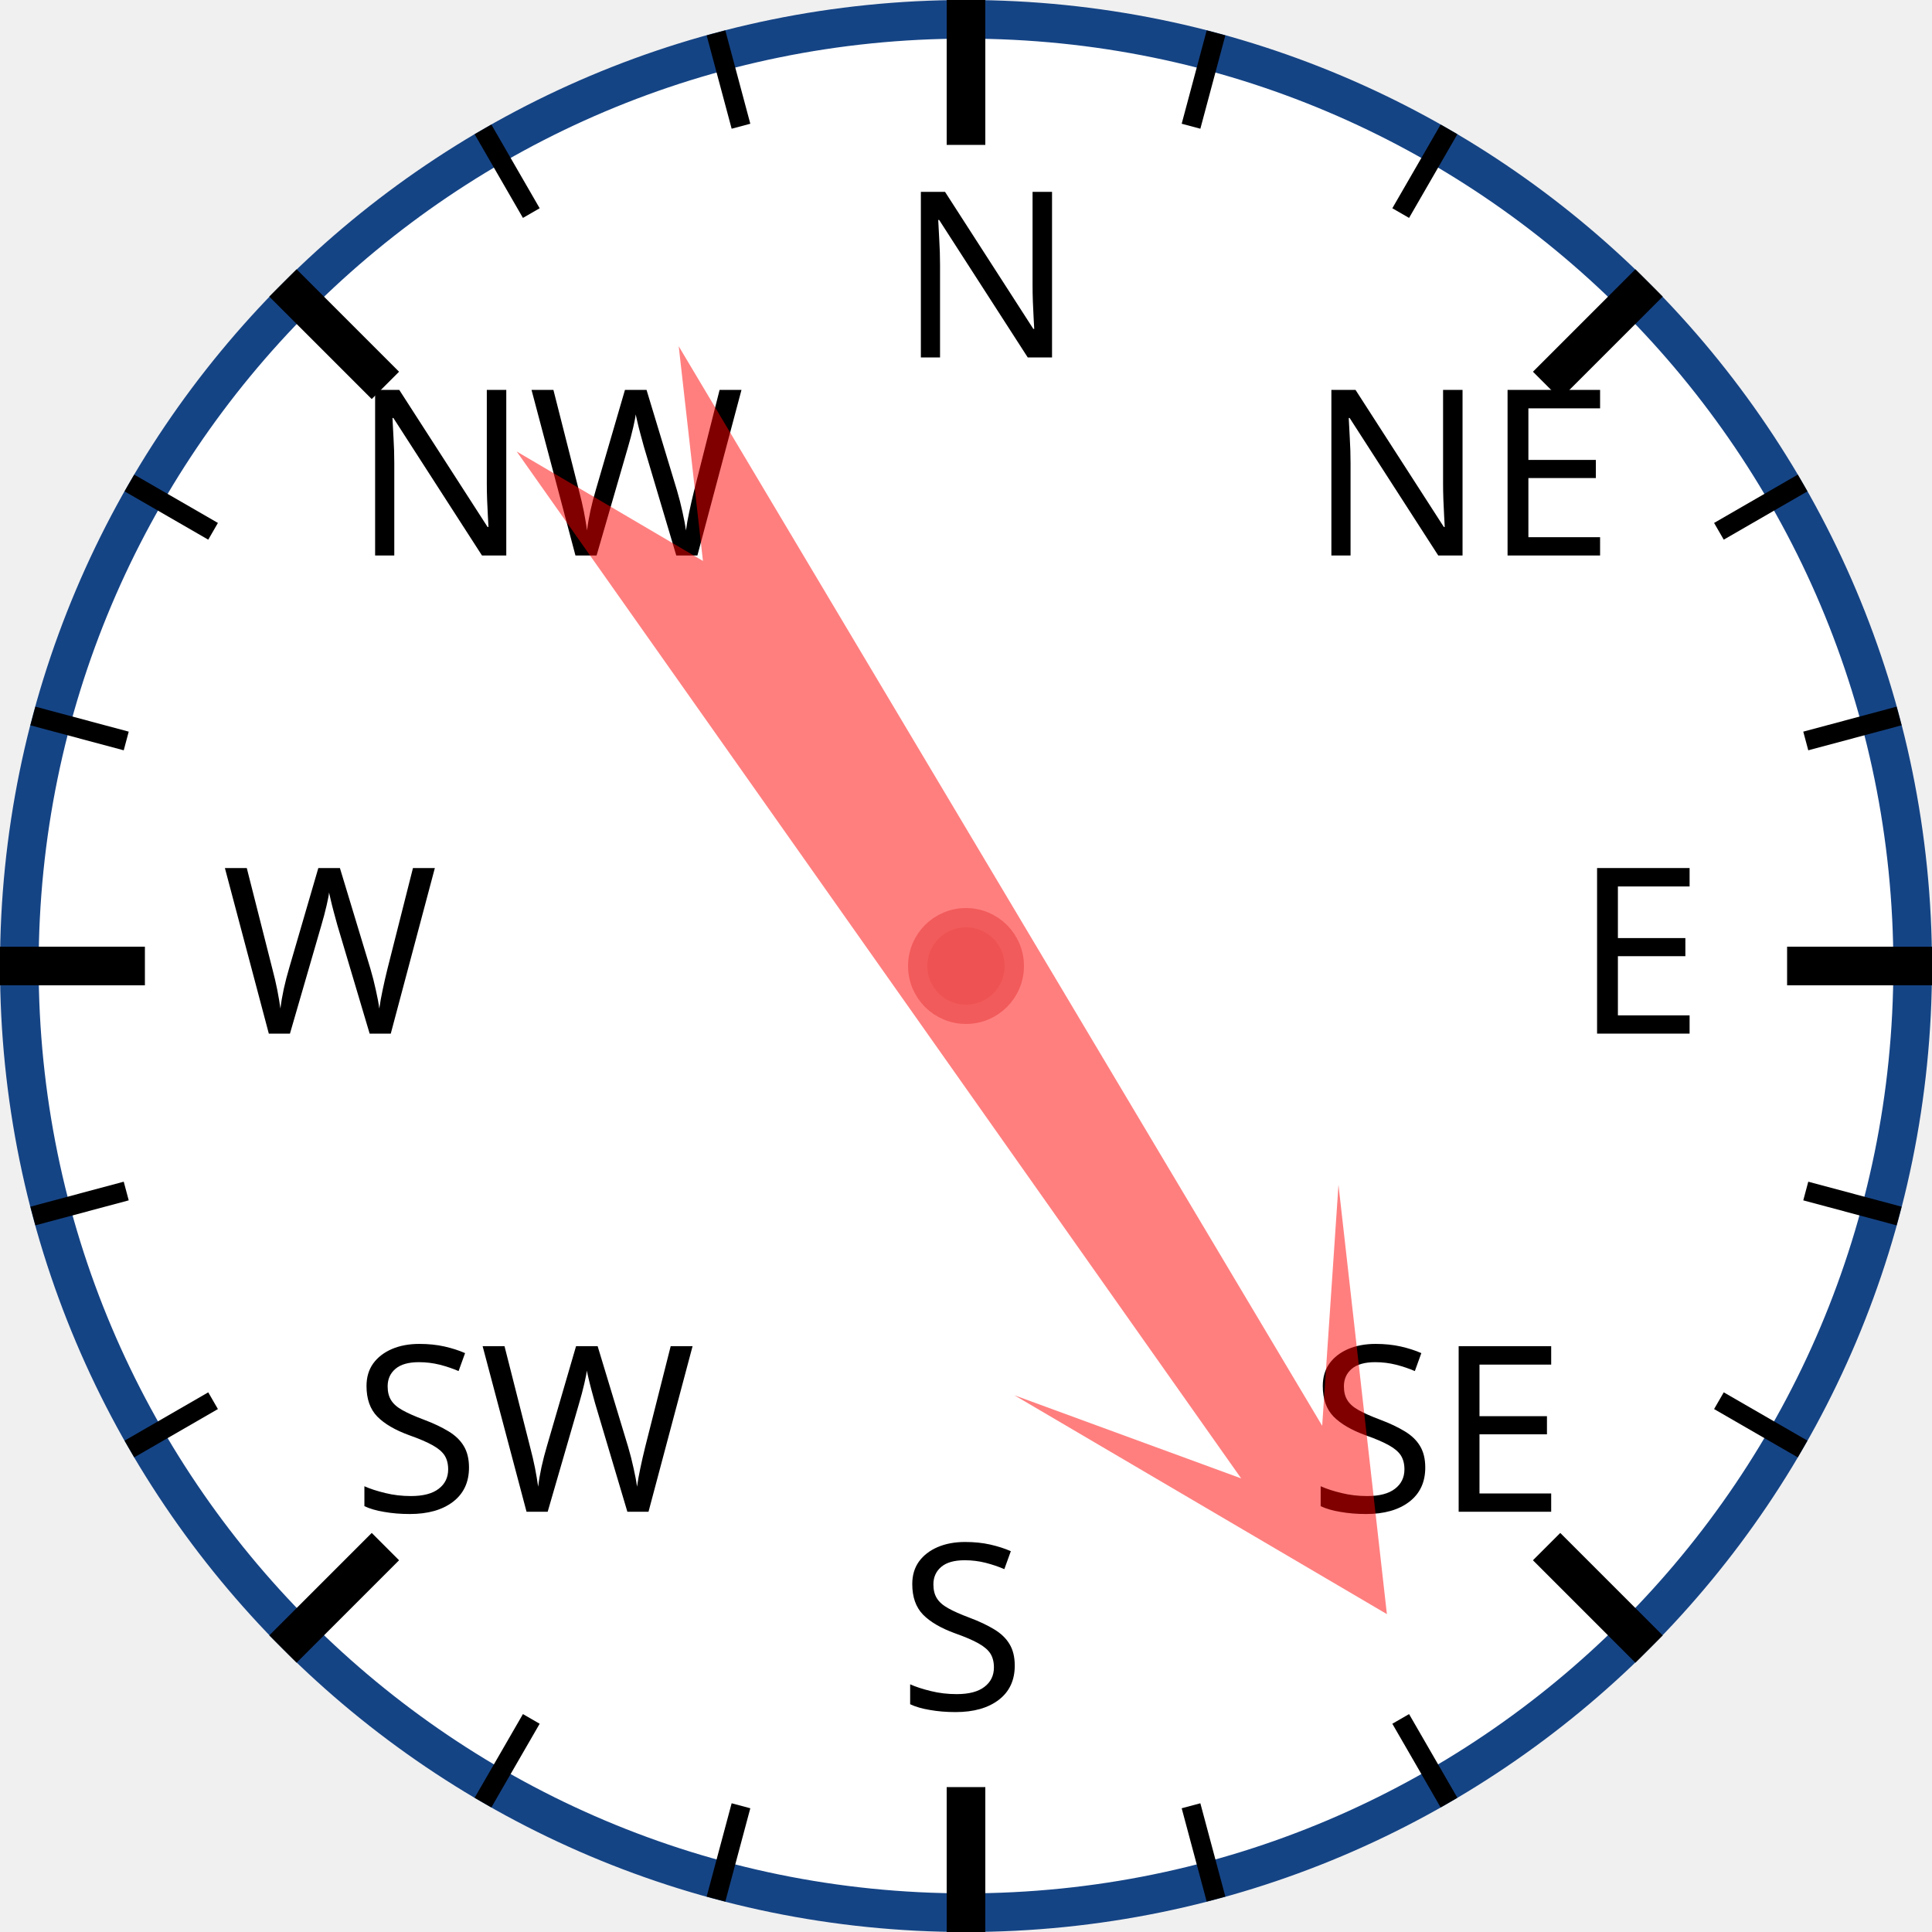
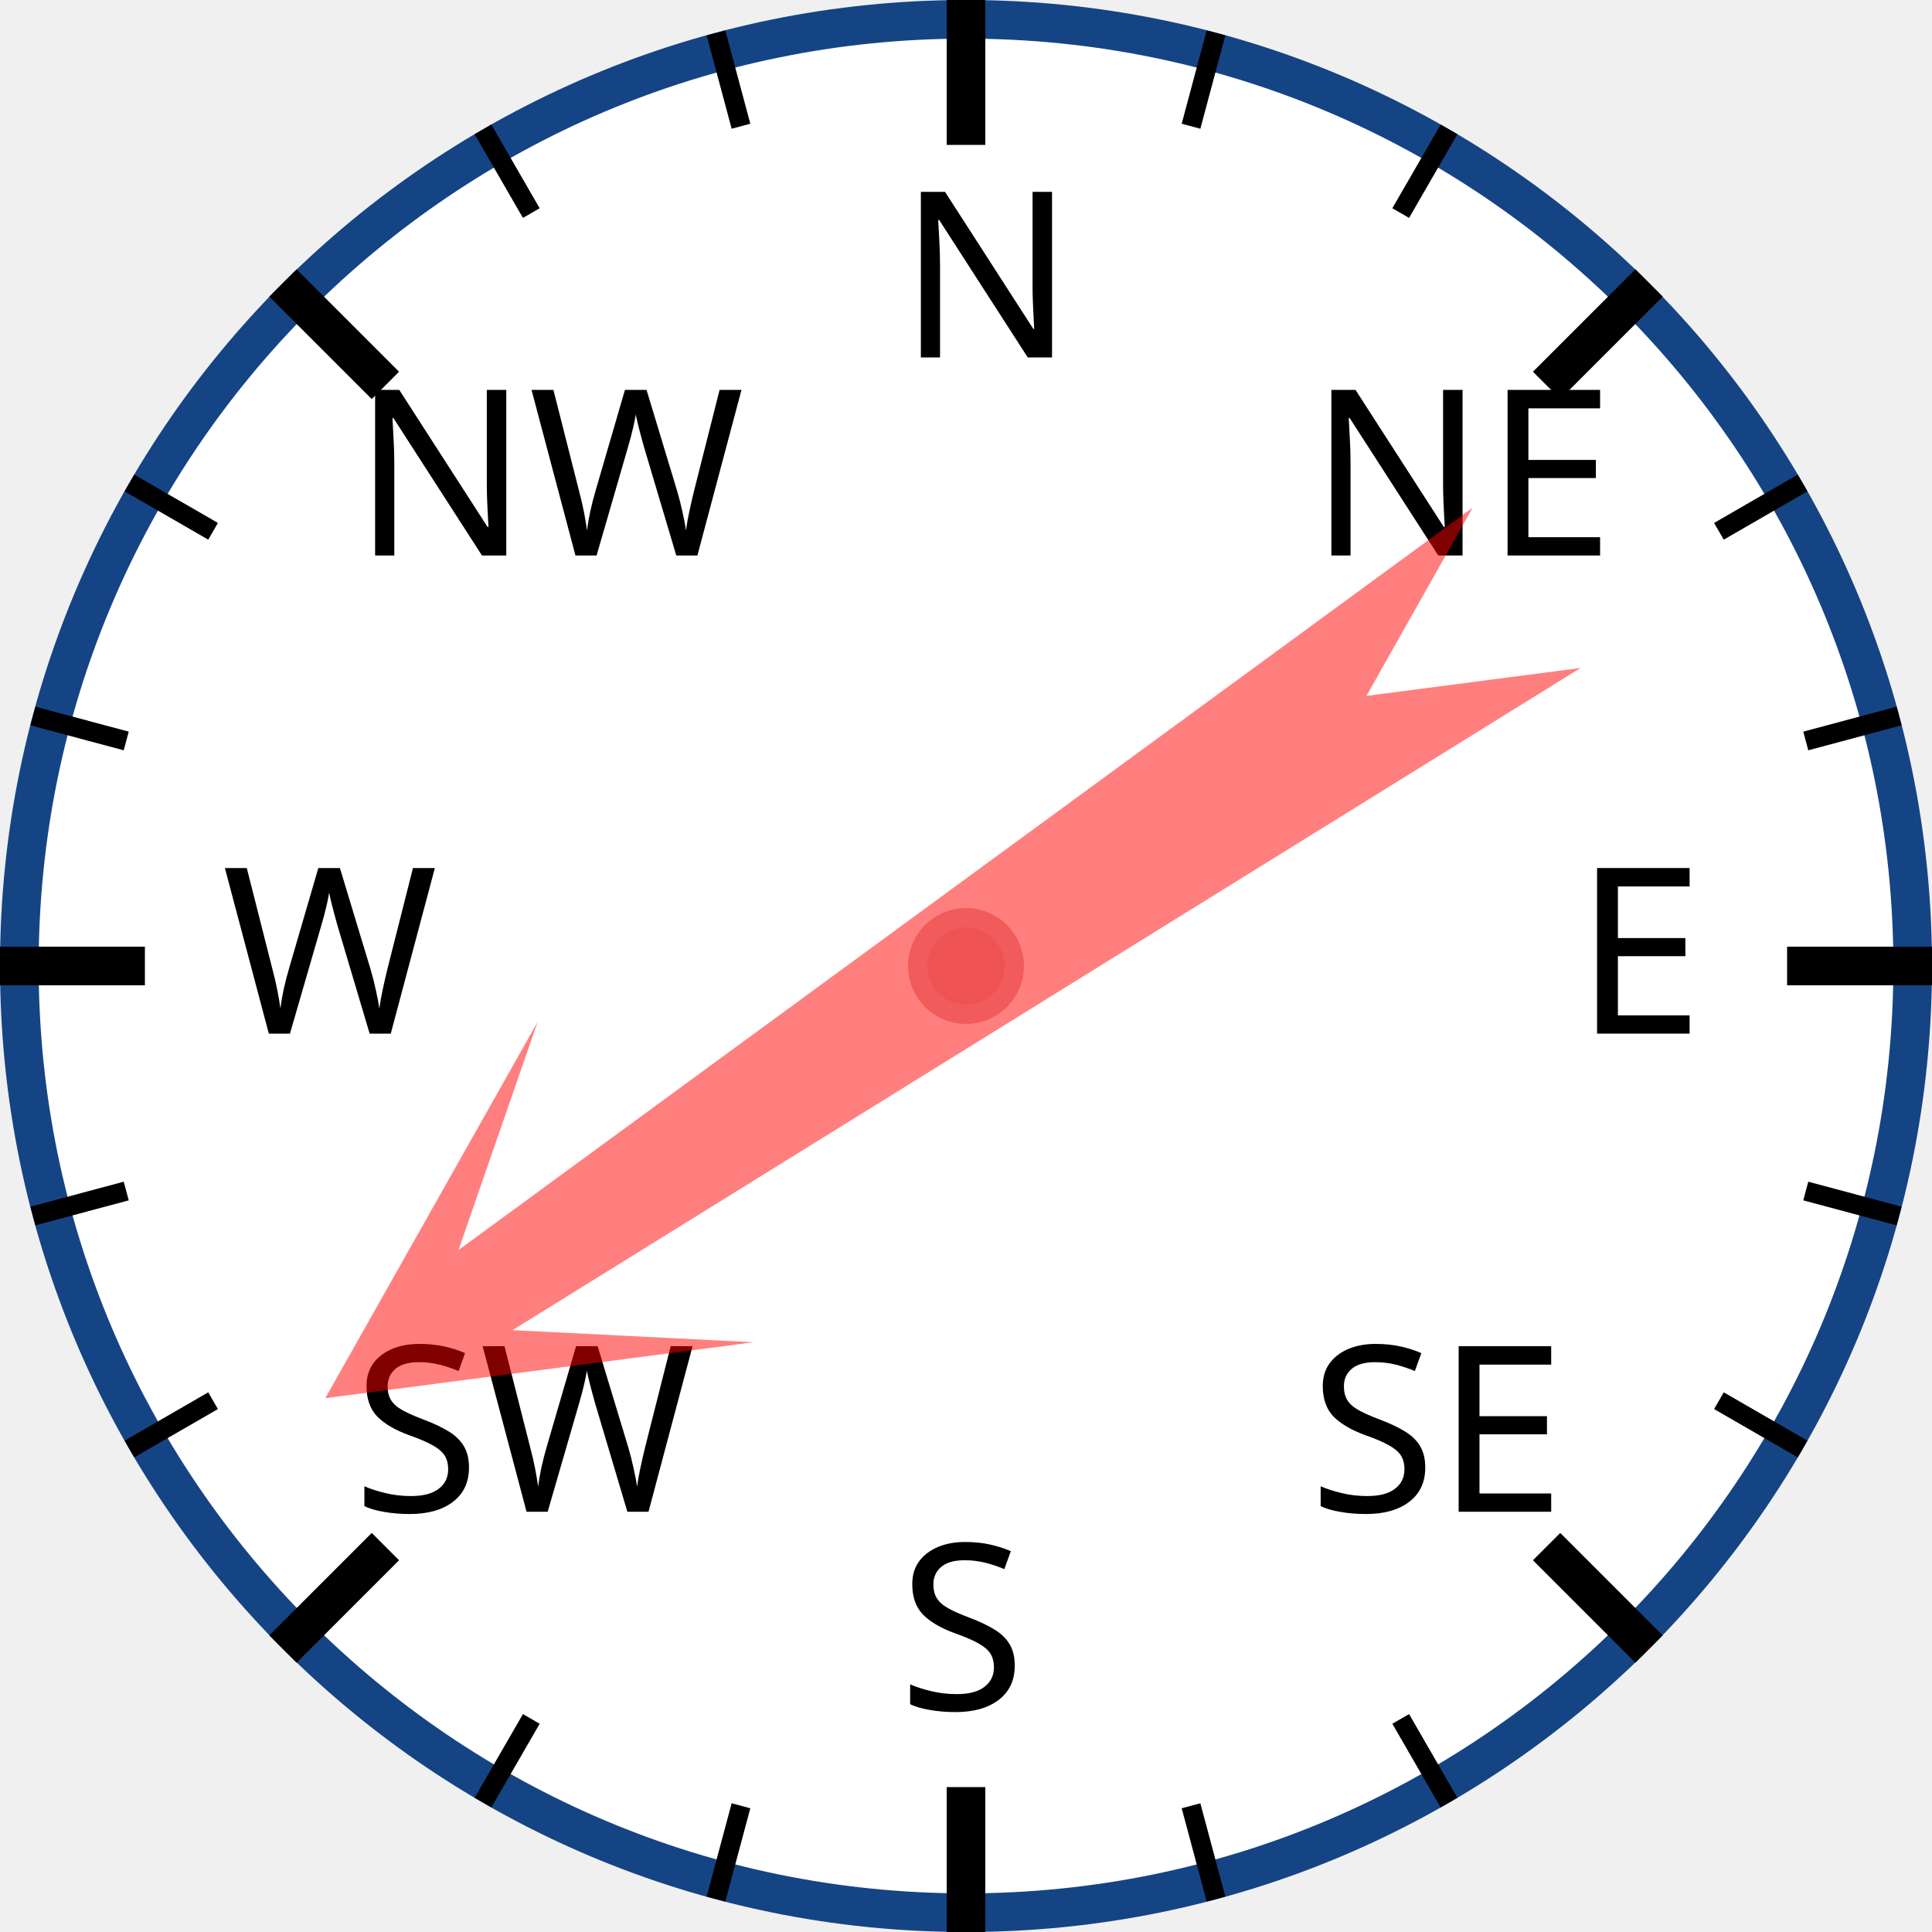
<svg xmlns="http://www.w3.org/2000/svg" width="120px" height="120px" viewBox="0 0 200 200">
  <circle cx="100" cy="100" r="98" style="fill: white; stroke: #154485; stroke-width: 4;" />
  <text x="93.0" y="37.0" style="font-family: sans-serif; font-size: 18pt;">N</text>
  <line x1="100.0" y1="0.0" x2="100.0" y2="15.0" style="stroke: black; stroke-width: 4;" />
  <line x1="74.118" y1="3.407" x2="76.706" y2="13.067" style="stroke: black; stroke-width: 2;" />
  <line x1="50" y1="13.397" x2="55" y2="22.058" style="stroke: black; stroke-width: 2;" />
  <text x="36.503" y="57.503" style="font-family: sans-serif; font-size: 18pt;">NW</text>
  <line x1="29.289" y1="29.289" x2="39.896" y2="39.896" style="stroke: black; stroke-width: 4;" />
  <line x1="13.397" y1="50" x2="22.058" y2="55" style="stroke: black; stroke-width: 2;" />
  <line x1="3.407" y1="74.118" x2="13.067" y2="76.706" style="stroke: black; stroke-width: 2;" />
  <text x="23.0" y="107.0" style="font-family: sans-serif; font-size: 18pt;">W</text>
  <line x1="0.0" y1="100.0" x2="15.0" y2="100.0" style="stroke: black; stroke-width: 4;" />
  <line x1="3.407" y1="125.882" x2="13.067" y2="123.294" style="stroke: black; stroke-width: 2;" />
  <line x1="13.397" y1="150" x2="22.058" y2="145" style="stroke: black; stroke-width: 2;" />
  <text x="36.503" y="156.497" style="font-family: sans-serif; font-size: 18pt;">SW</text>
  <line x1="29.289" y1="170.711" x2="39.896" y2="160.104" style="stroke: black; stroke-width: 4;" />
  <line x1="50" y1="186.603" x2="55" y2="177.942" style="stroke: black; stroke-width: 2;" />
  <line x1="74.118" y1="196.593" x2="76.706" y2="186.933" style="stroke: black; stroke-width: 2;" />
  <text x="93" y="177.0" style="font-family: sans-serif; font-size: 18pt;">S</text>
  <line x1="100" y1="200.0" x2="100" y2="185.0" style="stroke: black; stroke-width: 4;" />
  <line x1="125.882" y1="196.593" x2="123.294" y2="186.933" style="stroke: black; stroke-width: 2;" />
  <line x1="150.0" y1="186.603" x2="145.0" y2="177.942" style="stroke: black; stroke-width: 2;" />
  <text x="135.497" y="156.497" style="font-family: sans-serif; font-size: 18pt;">SE</text>
  <line x1="170.711" y1="170.711" x2="160.104" y2="160.104" style="stroke: black; stroke-width: 4;" />
  <line x1="186.603" y1="150" x2="177.942" y2="145" style="stroke: black; stroke-width: 2;" />
  <line x1="196.593" y1="125.882" x2="186.933" y2="123.294" style="stroke: black; stroke-width: 2;" />
  <text x="163.0" y="107" style="font-family: sans-serif; font-size: 18pt;">E</text>
  <line x1="200.0" y1="100" x2="185.0" y2="100" style="stroke: black; stroke-width: 4;" />
  <line x1="196.593" y1="74.118" x2="186.933" y2="76.706" style="stroke: black; stroke-width: 2;" />
  <line x1="186.603" y1="50" x2="177.942" y2="55" style="stroke: black; stroke-width: 2;" />
  <text x="135.497" y="57.503" style="font-family: sans-serif; font-size: 18pt;">NE</text>
  <line x1="170.711" y1="29.289" x2="160.104" y2="39.896" style="stroke: black; stroke-width: 4;" />
  <line x1="150" y1="13.397" x2="145" y2="22.058" style="stroke: black; stroke-width: 2;" />
  <line x1="125.882" y1="3.407" x2="123.294" y2="13.067" style="stroke: black; stroke-width: 2;" />
-   <polygon points="100 20 120 60 105 40 110 170 100 150 90 170 95 40 80 60" style="fill: red; fill-opacity: 0.5;" transform="rotate(147,100,100)" />
+   <polygon points="100 20 120 60 105 40 110 170 100 150 90 170 95 40 80 60" style="fill: red; fill-opacity: 0.5;" transform="rotate(236,100,100)" />
  <circle cx="100" cy="100" r="5" style="fill: #EE5252; stroke: #F25B5B; stroke-width: 2;" />
</svg>
